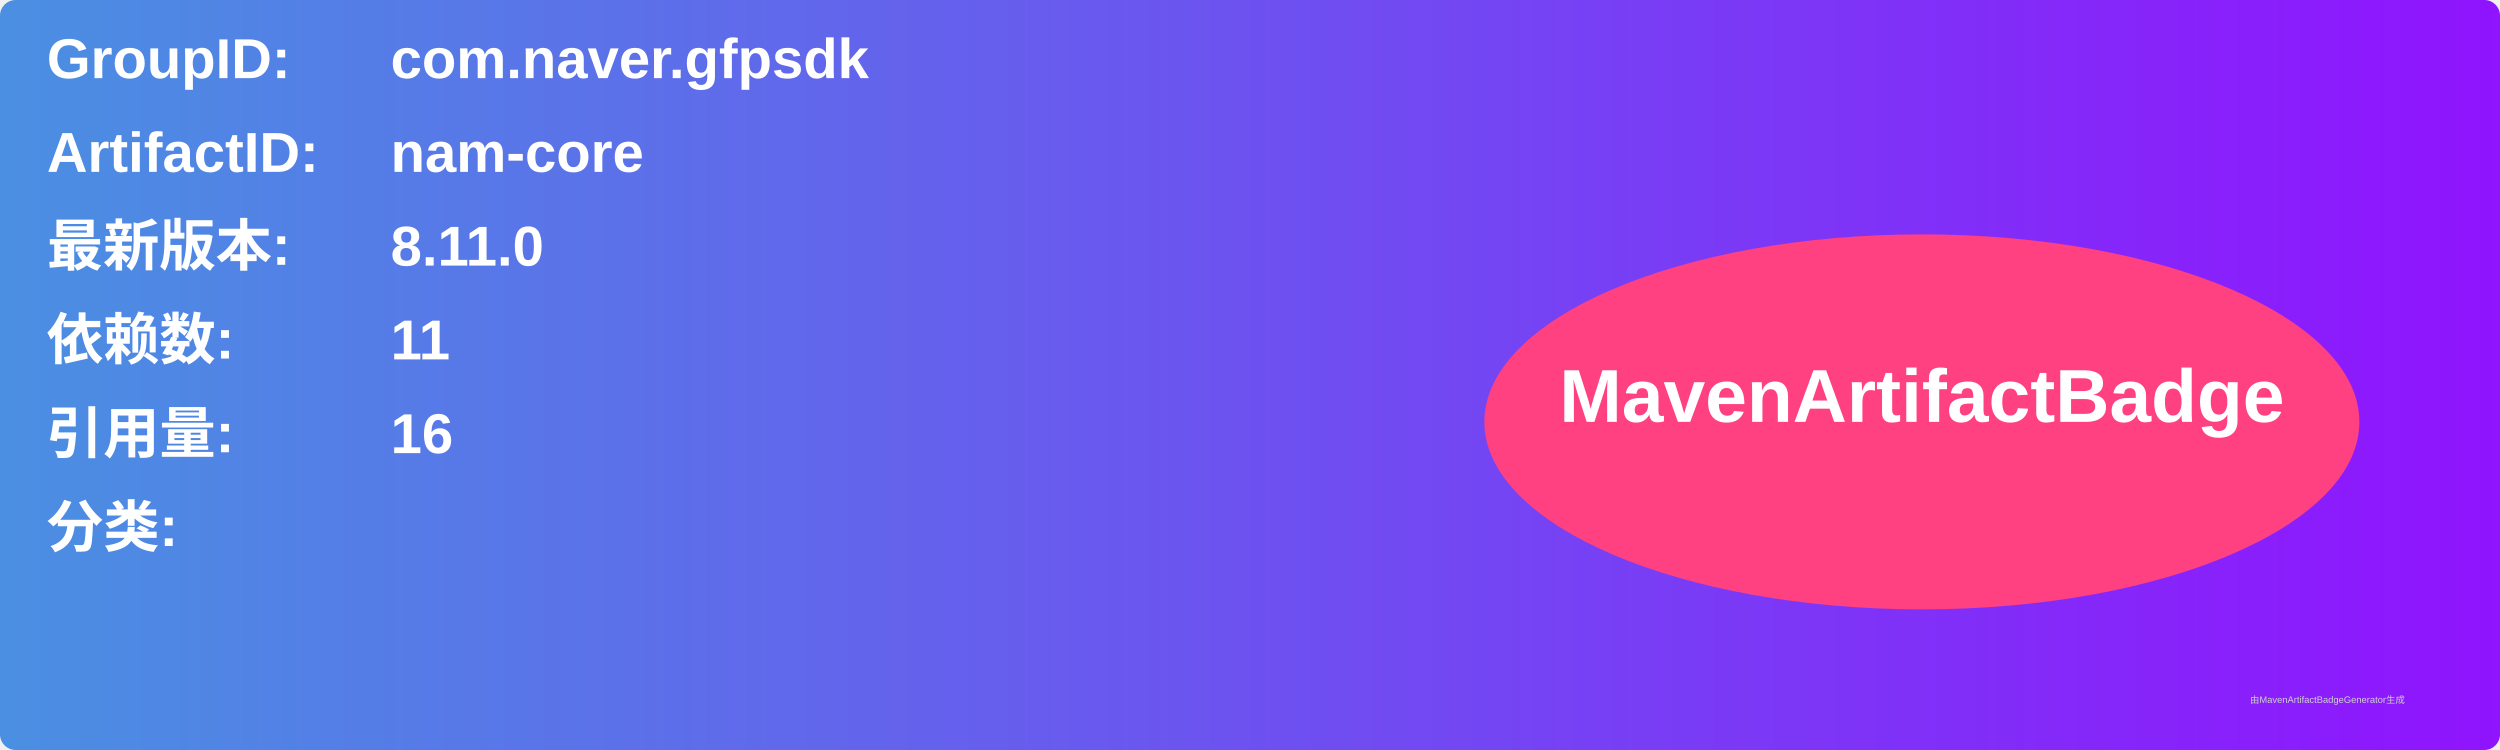
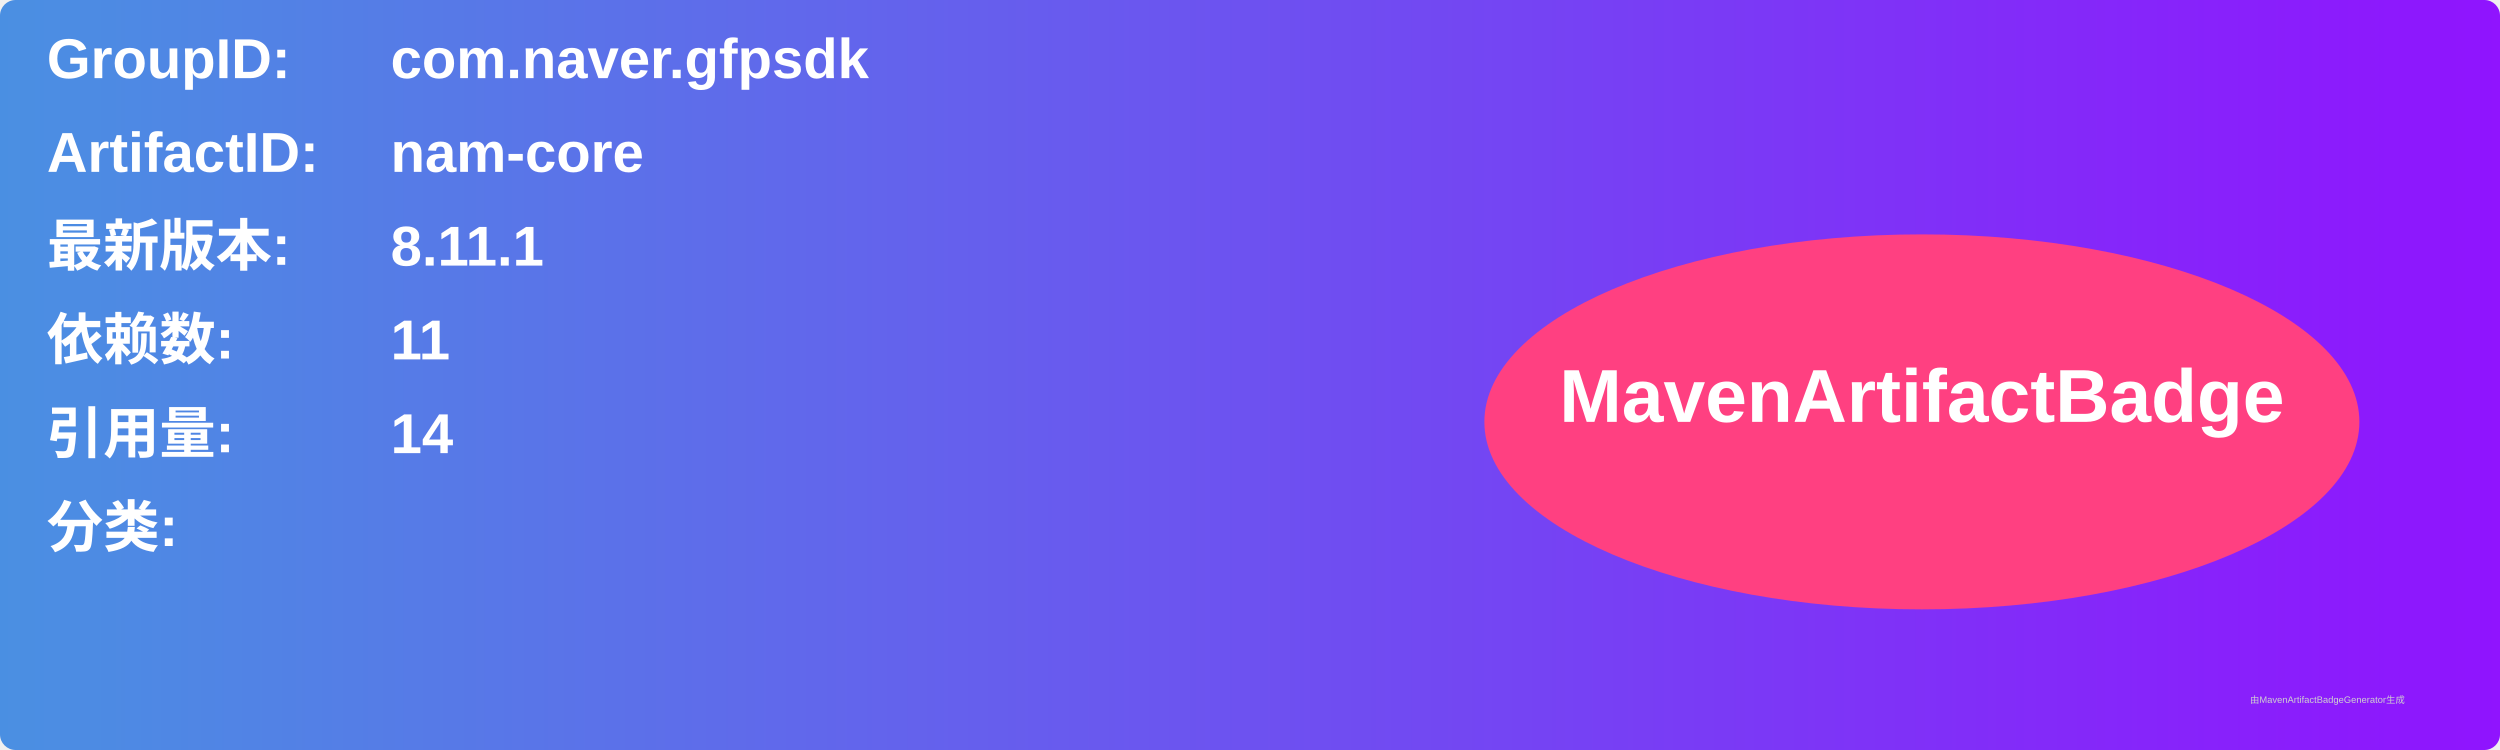
<svg xmlns="http://www.w3.org/2000/svg" width="800" height="240" viewBox="0 0 800 240">
  <linearGradient id="grad" x1="0%" y1="0%" x2="100%" y2="0%">
    <stop offset="0%" stop-color="#4a90e2" />
    <stop offset="100%" stop-color="#9013fe" />
  </linearGradient>
  <rect width="100%" height="100%" rx="5" ry="5" fill="url(#grad)" />
  <g transform="translate(15, 15)">
    <text x="0" y="10" font-family="Arial" font-size="18" fill="white" font-weight="bold" width="260">GroupID:</text>
    <text x="110" y="10" font-family="Arial" font-size="18" fill="white" font-weight="bold" width="460">com.naver.gfpsdk</text>
    <text x="0" y="40" font-family="Arial" font-size="18" fill="white" font-weight="bold" width="260">ArtifactID:</text>
    <text x="110" y="40" font-family="Arial" font-size="18" fill="white" font-weight="bold" width="460">nam-core</text>
    <text x="0" y="70" font-family="Arial" font-size="18" fill="white" font-weight="bold">最新版本:</text>
    <text x="110" y="70" font-family="Arial" font-size="18" fill="white" font-weight="bold">
-       <tspan font-weight="bold">8.11.0</tspan>
+       <tspan font-weight="bold">8.11.1</tspan>
    </text>
    <text x="0" y="100" font-family="Arial" font-size="18" fill="white" font-weight="bold">依赖数: </text>
    <text x="110" y="100" font-family="Arial" font-size="18" fill="white">
      <tspan font-weight="bold">11</tspan>
    </text>
    <text x="0" y="130" font-family="Arial" font-size="18" fill="white" font-weight="bold">引用量: </text>
    <text x="110" y="130" font-family="Arial" font-size="18" fill="white">
-       <tspan font-weight="bold">16</tspan>
+       <tspan font-weight="bold">14</tspan>
    </text>
    <text x="0" y="160" font-family="Arial" font-size="18" fill="white" font-weight="bold">分类:</text>
    <text x="10" y="190" font-family="Arial" font-size="10" fill="white">
      <tspan font-weight="bold" />
    </text>
    <ellipse cx="600" cy="120" rx="140" ry="60" fill="#ff4081" />
    <text x="600" y="120" text-anchor="middle" font-family="Arial" font-size="24" fill="white" font-weight="bold">MavenArtifactBadge</text>
  </g>
  <text x="720" y="225" font-family="Arial" font-size="3" fill="#d0d0d0">由MavenArtifactBadgeGenerator生成</text>
</svg>
